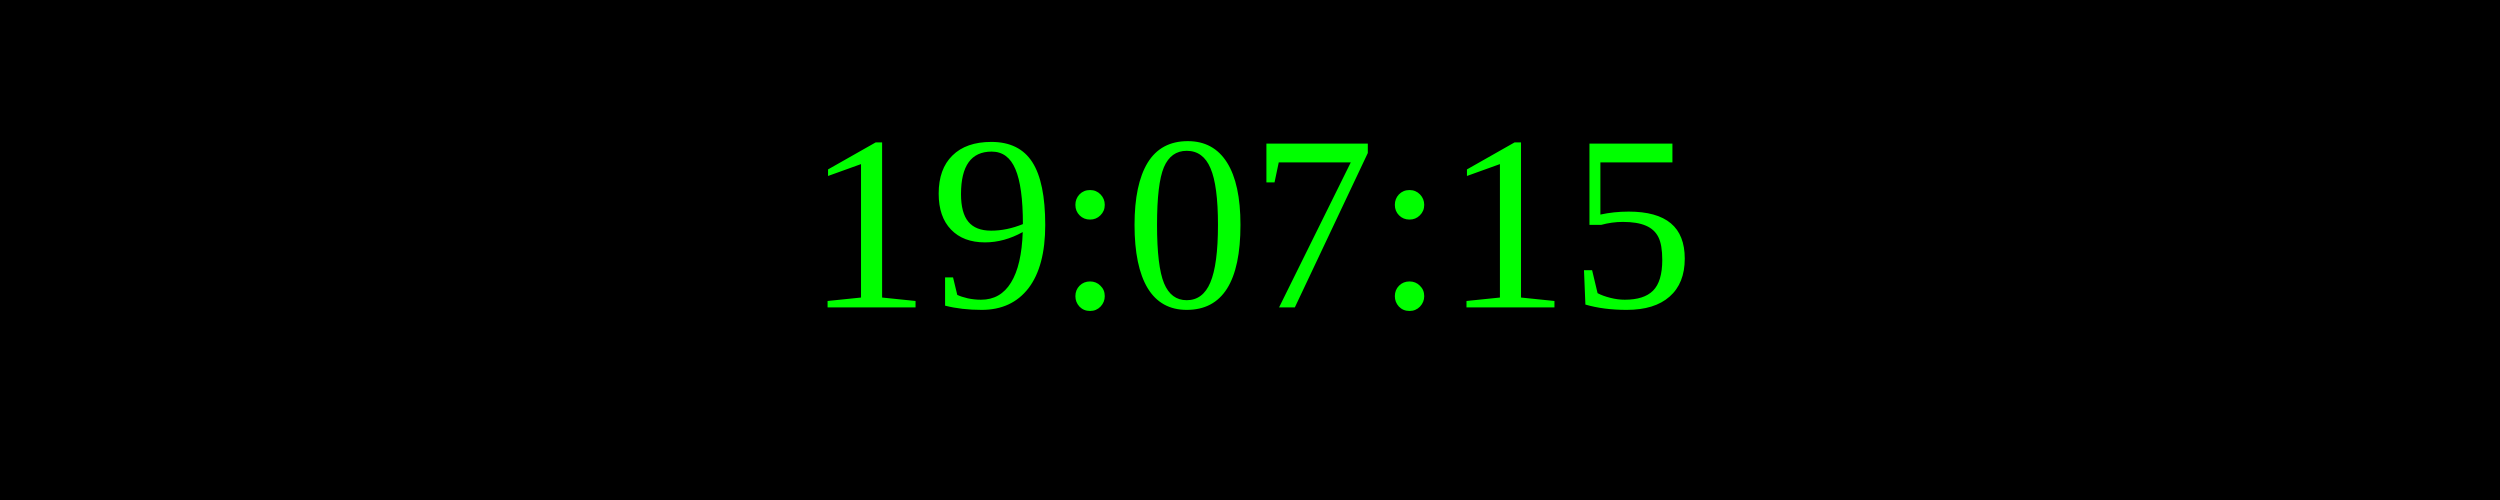
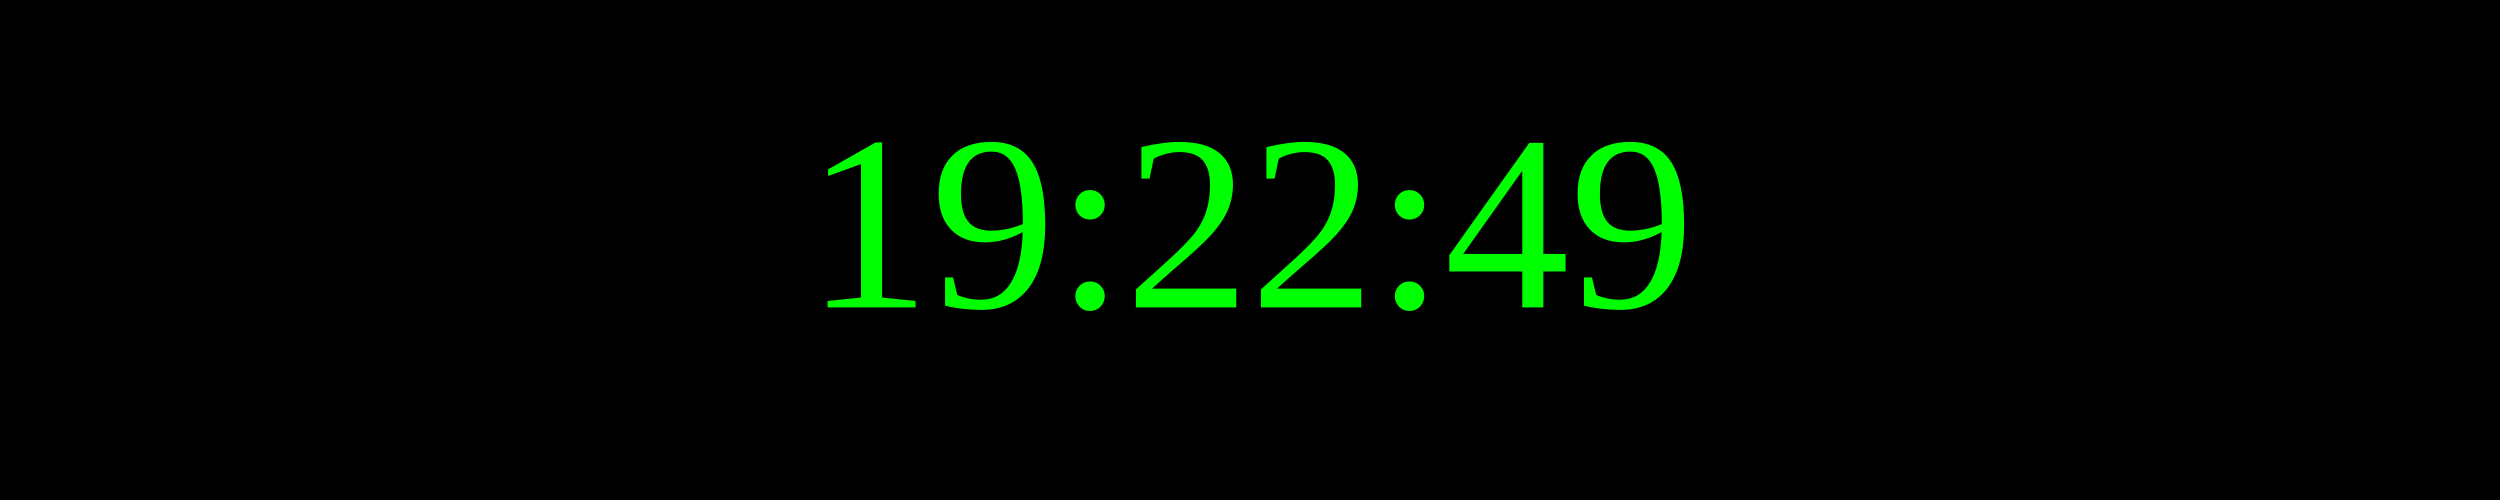
<svg xmlns="http://www.w3.org/2000/svg" width="250" height="50">
  <rect width="100%" height="100%" fill="black" />
  <text x="50%" y="50%" font-size="25" fill="lime" text-anchor="middle" dominant-baseline="middle">
- 19:07:15
+ 19:22:49
</text>
</svg>
